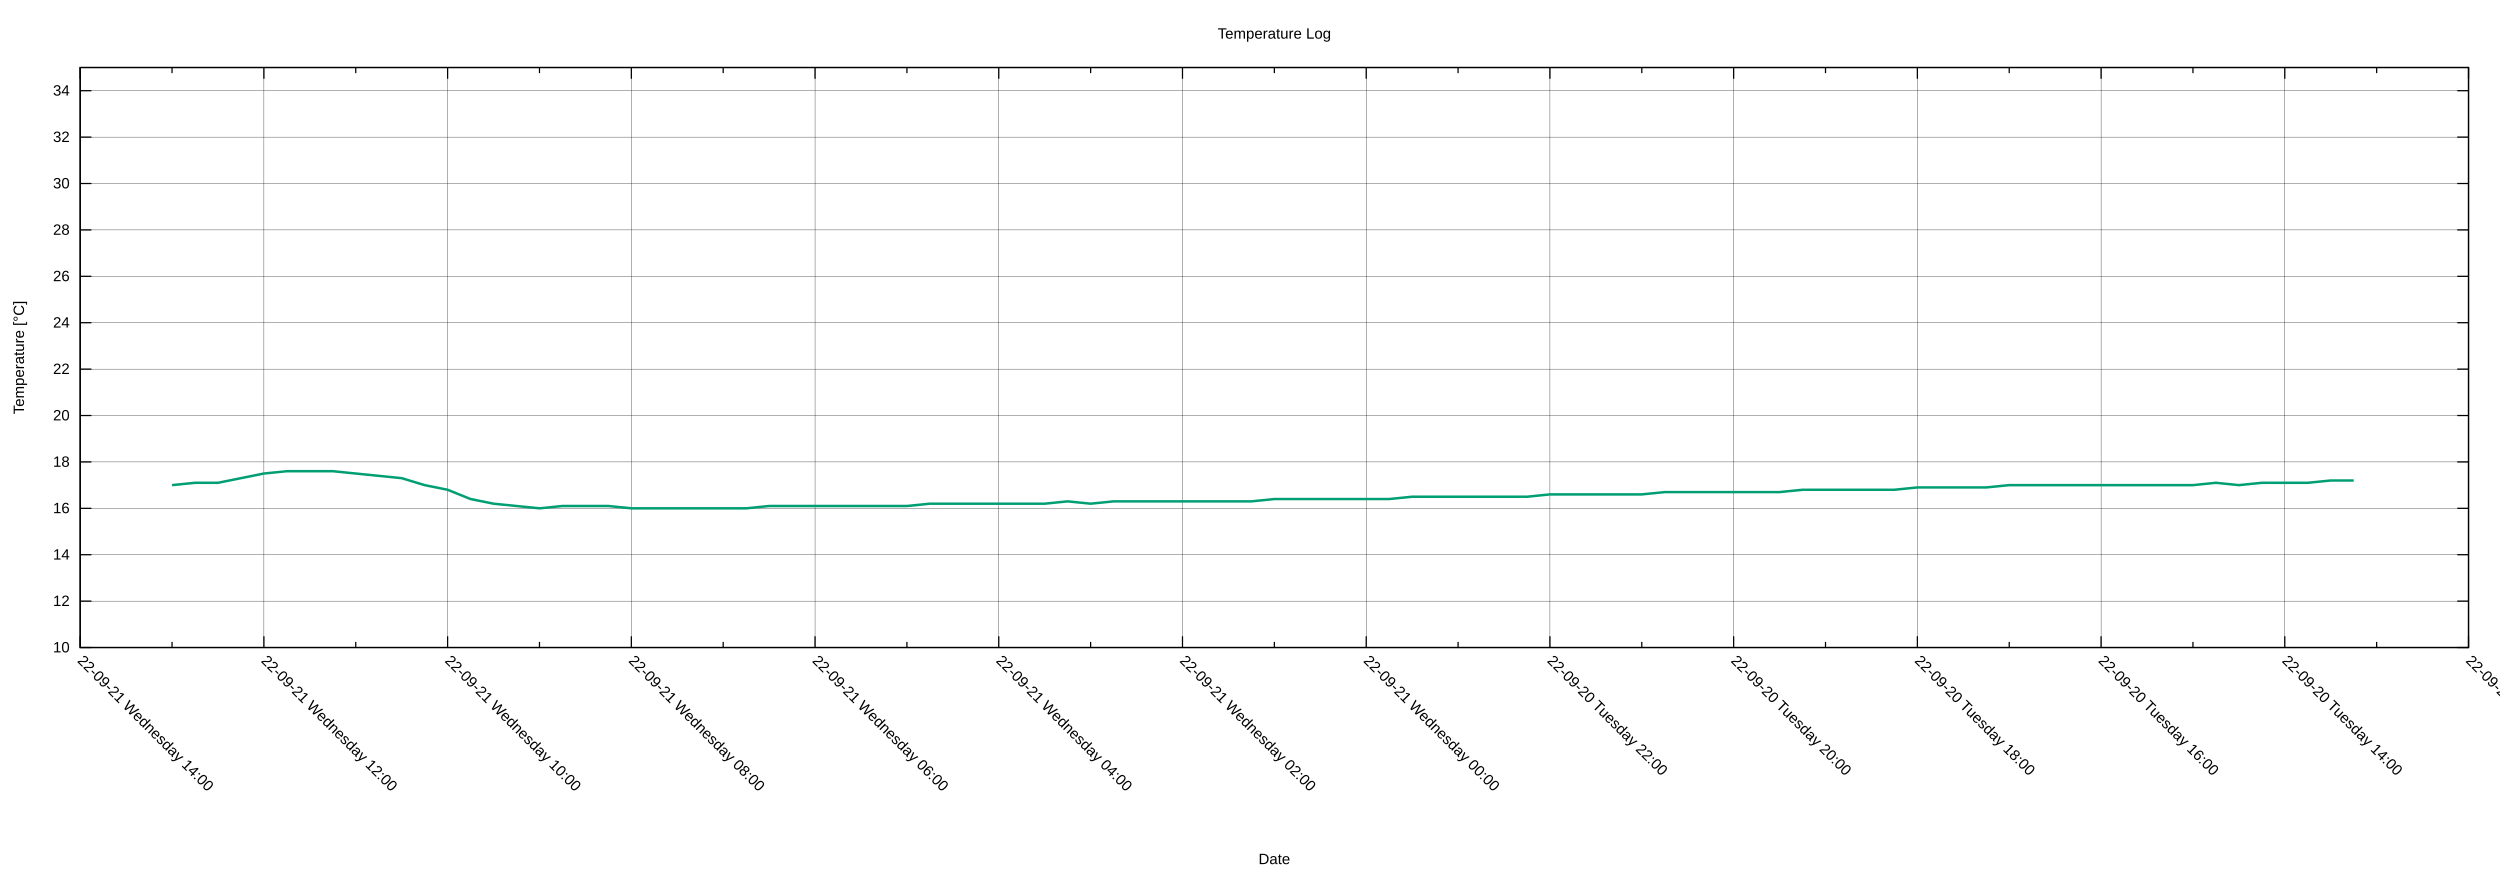
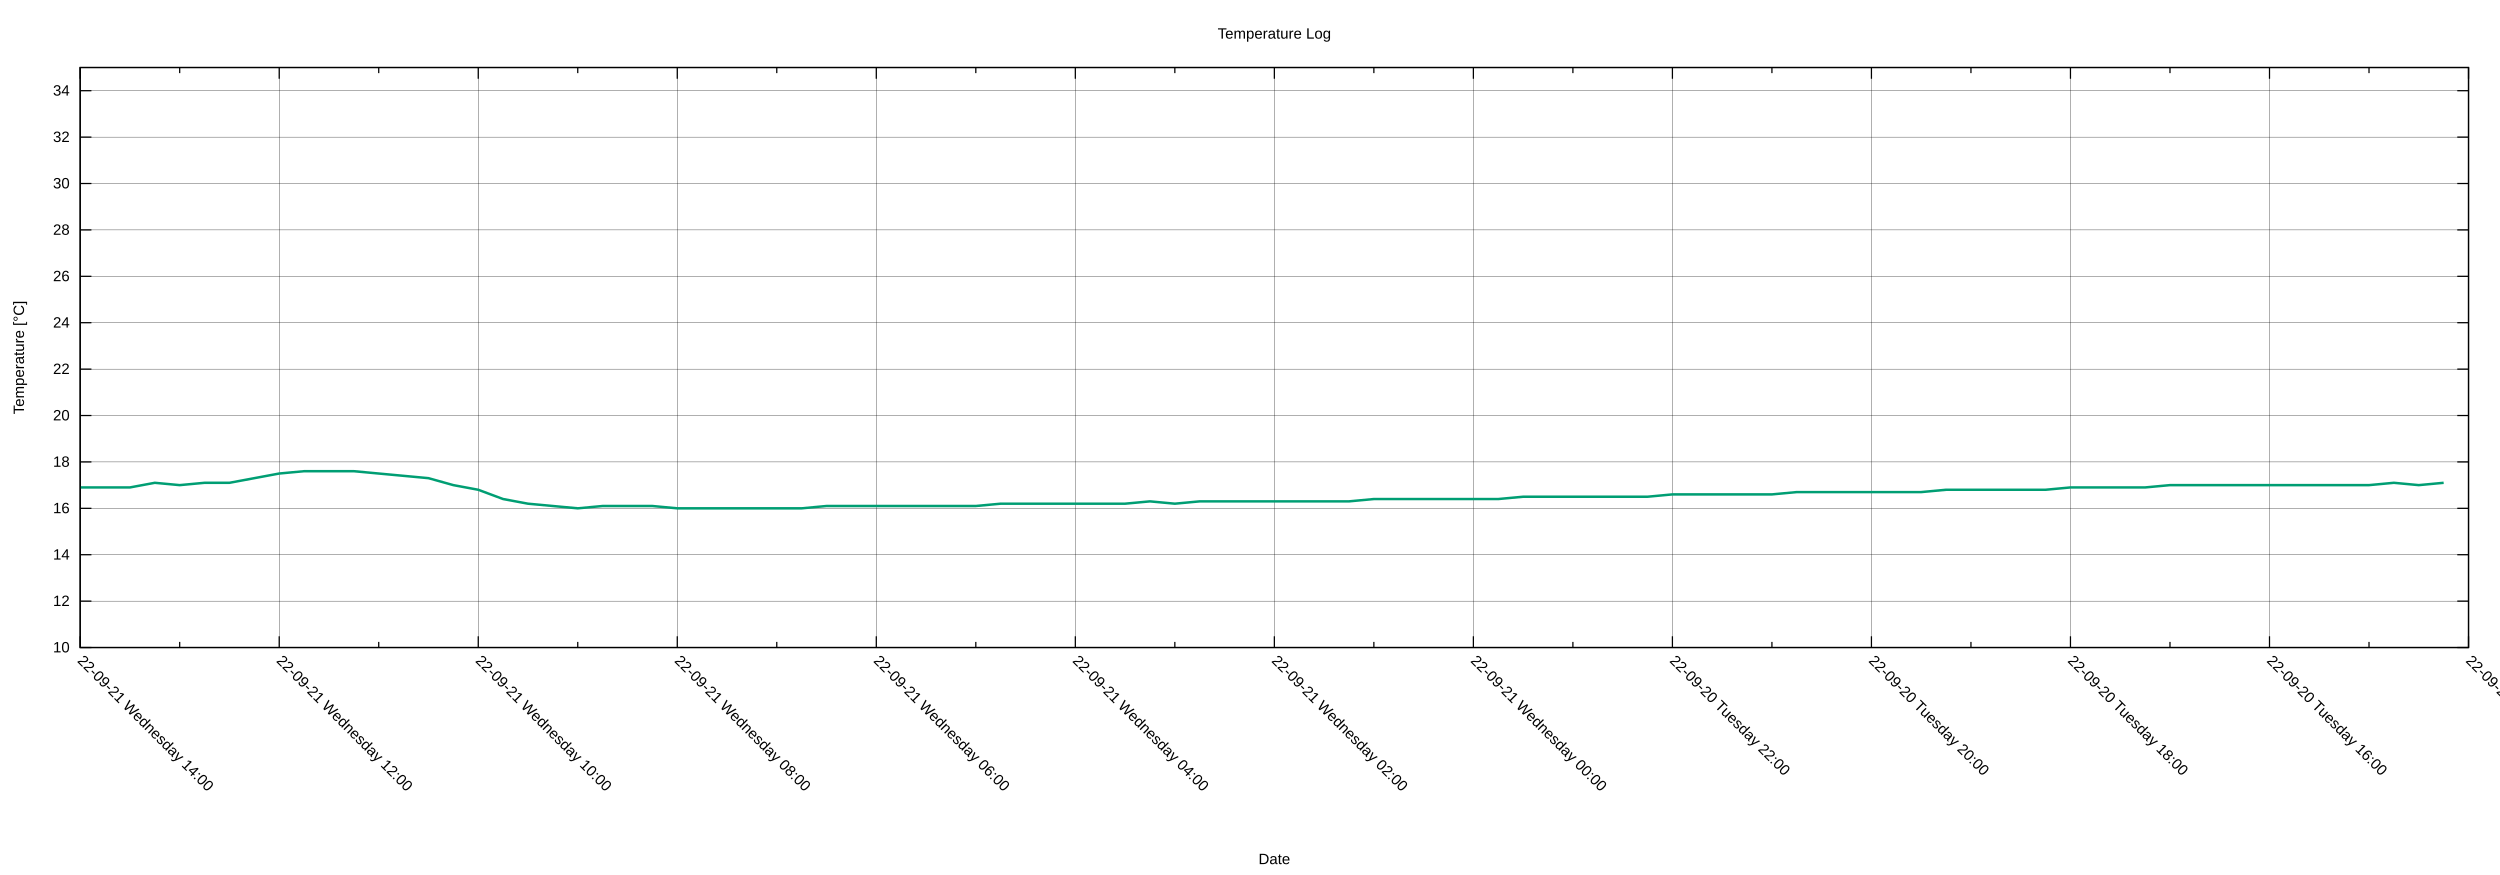
<svg xmlns="http://www.w3.org/2000/svg" xmlns:xlink="http://www.w3.org/1999/xlink" width="2000" height="700" viewBox="0 0 2000 700">
  <g id="gnuplot_canvas">
    <rect x="0" y="0" width="2000" height="700" fill="none" />
    <defs>
      <circle id="gpDot" r="0.5" stroke-width="0.5" stroke="currentColor" />
      <path id="gpPt0" stroke-width="0.222" stroke="currentColor" d="M-1,0 h2 M0,-1 v2" />
      <path id="gpPt1" stroke-width="0.222" stroke="currentColor" d="M-1,-1 L1,1 M1,-1 L-1,1" />
      <path id="gpPt2" stroke-width="0.222" stroke="currentColor" d="M-1,0 L1,0 M0,-1 L0,1 M-1,-1 L1,1 M-1,1 L1,-1" />
      <rect id="gpPt3" stroke-width="0.222" stroke="currentColor" x="-1" y="-1" width="2" height="2" />
      <rect id="gpPt4" stroke-width="0.222" stroke="currentColor" fill="currentColor" x="-1" y="-1" width="2" height="2" />
      <circle id="gpPt5" stroke-width="0.222" stroke="currentColor" cx="0" cy="0" r="1" />
      <use xlink:href="#gpPt5" id="gpPt6" fill="currentColor" stroke="none" />
      <path id="gpPt7" stroke-width="0.222" stroke="currentColor" d="M0,-1.33 L-1.33,0.67 L1.33,0.67 z" />
      <use xlink:href="#gpPt7" id="gpPt8" fill="currentColor" stroke="none" />
      <use xlink:href="#gpPt7" id="gpPt9" stroke="currentColor" transform="rotate(180)" />
      <use xlink:href="#gpPt9" id="gpPt10" fill="currentColor" stroke="none" />
      <use xlink:href="#gpPt3" id="gpPt11" stroke="currentColor" transform="rotate(45)" />
      <use xlink:href="#gpPt11" id="gpPt12" fill="currentColor" stroke="none" />
      <path id="gpPt13" stroke-width="0.222" stroke="currentColor" d="M0,1.330 L1.265,0.411 L0.782,-1.067 L-0.782,-1.076 L-1.265,0.411 z" />
      <use xlink:href="#gpPt13" id="gpPt14" fill="currentColor" stroke="none" />
      <filter id="textbox" filterUnits="objectBoundingBox" x="0" y="0" height="1" width="1">
        <feFlood flood-color="white" flood-opacity="1" result="bgnd" />
        <feComposite in="SourceGraphic" in2="bgnd" operator="atop" />
      </filter>
      <filter id="greybox" filterUnits="objectBoundingBox" x="0" y="0" height="1" width="1">
        <feFlood flood-color="lightgrey" flood-opacity="1" result="grey" />
        <feComposite in="SourceGraphic" in2="grey" operator="atop" />
      </filter>
    </defs>
    <g fill="none" color="white" stroke="currentColor" stroke-width="1.00" stroke-linecap="butt" stroke-linejoin="miter">
</g>
    <g fill="none" color="black" stroke="currentColor" stroke-width="1.00" stroke-linecap="butt" stroke-linejoin="miter">
</g>
    <g fill="none" color="black" stroke="black" stroke-width="0.25" stroke-linecap="butt" stroke-linejoin="miter">
</g>
    <g fill="none" color="black" stroke="currentColor" stroke-width="0.25" stroke-linecap="butt" stroke-linejoin="miter">
      <path stroke="black" class="gridline" d="M64.14,518.02 L1974.82,518.02  " />
    </g>
    <g fill="none" color="black" stroke="black" stroke-width="1.00" stroke-linecap="butt" stroke-linejoin="miter">
</g>
    <g fill="none" color="black" stroke="currentColor" stroke-width="1.00" stroke-linecap="butt" stroke-linejoin="miter">
      <path stroke="black" d="M64.14,518.02 L73.14,518.02 M1974.82,518.02 L1965.82,518.02  " />
      <g transform="translate(55.75,521.92)" stroke="none" fill="black" font-family="Arial" font-size="12.00" text-anchor="end">
        <text>
          <tspan font-family="Arial"> 10</tspan>
        </text>
      </g>
    </g>
    <g fill="none" color="black" stroke="currentColor" stroke-width="1.00" stroke-linecap="butt" stroke-linejoin="miter">
</g>
    <g fill="none" color="black" stroke="black" stroke-width="0.25" stroke-linecap="butt" stroke-linejoin="miter">
</g>
    <g fill="none" color="black" stroke="currentColor" stroke-width="0.25" stroke-linecap="butt" stroke-linejoin="miter">
      <path stroke="black" class="gridline" d="M64.14,480.90 L1974.82,480.90  " />
    </g>
    <g fill="none" color="black" stroke="black" stroke-width="1.00" stroke-linecap="butt" stroke-linejoin="miter">
</g>
    <g fill="none" color="black" stroke="currentColor" stroke-width="1.00" stroke-linecap="butt" stroke-linejoin="miter">
      <path stroke="black" d="M64.14,480.90 L73.14,480.90 M1974.82,480.90 L1965.82,480.90  " />
      <g transform="translate(55.75,484.80)" stroke="none" fill="black" font-family="Arial" font-size="12.00" text-anchor="end">
        <text>
          <tspan font-family="Arial"> 12</tspan>
        </text>
      </g>
    </g>
    <g fill="none" color="black" stroke="currentColor" stroke-width="1.00" stroke-linecap="butt" stroke-linejoin="miter">
</g>
    <g fill="none" color="black" stroke="black" stroke-width="0.25" stroke-linecap="butt" stroke-linejoin="miter">
</g>
    <g fill="none" color="black" stroke="currentColor" stroke-width="0.25" stroke-linecap="butt" stroke-linejoin="miter">
      <path stroke="black" class="gridline" d="M64.14,443.78 L1974.82,443.78  " />
    </g>
    <g fill="none" color="black" stroke="black" stroke-width="1.00" stroke-linecap="butt" stroke-linejoin="miter">
</g>
    <g fill="none" color="black" stroke="currentColor" stroke-width="1.00" stroke-linecap="butt" stroke-linejoin="miter">
      <path stroke="black" d="M64.14,443.78 L73.14,443.78 M1974.82,443.78 L1965.82,443.78  " />
      <g transform="translate(55.75,447.68)" stroke="none" fill="black" font-family="Arial" font-size="12.00" text-anchor="end">
        <text>
          <tspan font-family="Arial"> 14</tspan>
        </text>
      </g>
    </g>
    <g fill="none" color="black" stroke="currentColor" stroke-width="1.00" stroke-linecap="butt" stroke-linejoin="miter">
</g>
    <g fill="none" color="black" stroke="black" stroke-width="0.25" stroke-linecap="butt" stroke-linejoin="miter">
</g>
    <g fill="none" color="black" stroke="currentColor" stroke-width="0.25" stroke-linecap="butt" stroke-linejoin="miter">
      <path stroke="black" class="gridline" d="M64.14,406.66 L1974.82,406.66  " />
    </g>
    <g fill="none" color="black" stroke="black" stroke-width="1.00" stroke-linecap="butt" stroke-linejoin="miter">
</g>
    <g fill="none" color="black" stroke="currentColor" stroke-width="1.00" stroke-linecap="butt" stroke-linejoin="miter">
      <path stroke="black" d="M64.14,406.66 L73.14,406.66 M1974.82,406.66 L1965.82,406.66  " />
      <g transform="translate(55.75,410.56)" stroke="none" fill="black" font-family="Arial" font-size="12.00" text-anchor="end">
        <text>
          <tspan font-family="Arial"> 16</tspan>
        </text>
      </g>
    </g>
    <g fill="none" color="black" stroke="currentColor" stroke-width="1.00" stroke-linecap="butt" stroke-linejoin="miter">
</g>
    <g fill="none" color="black" stroke="black" stroke-width="0.25" stroke-linecap="butt" stroke-linejoin="miter">
</g>
    <g fill="none" color="black" stroke="currentColor" stroke-width="0.25" stroke-linecap="butt" stroke-linejoin="miter">
      <path stroke="black" class="gridline" d="M64.14,369.54 L1974.82,369.54  " />
    </g>
    <g fill="none" color="black" stroke="black" stroke-width="1.00" stroke-linecap="butt" stroke-linejoin="miter">
</g>
    <g fill="none" color="black" stroke="currentColor" stroke-width="1.00" stroke-linecap="butt" stroke-linejoin="miter">
      <path stroke="black" d="M64.14,369.54 L73.14,369.54 M1974.82,369.54 L1965.82,369.54  " />
      <g transform="translate(55.75,373.44)" stroke="none" fill="black" font-family="Arial" font-size="12.00" text-anchor="end">
        <text>
          <tspan font-family="Arial"> 18</tspan>
        </text>
      </g>
    </g>
    <g fill="none" color="black" stroke="currentColor" stroke-width="1.00" stroke-linecap="butt" stroke-linejoin="miter">
</g>
    <g fill="none" color="black" stroke="black" stroke-width="0.25" stroke-linecap="butt" stroke-linejoin="miter">
</g>
    <g fill="none" color="black" stroke="currentColor" stroke-width="0.25" stroke-linecap="butt" stroke-linejoin="miter">
      <path stroke="black" class="gridline" d="M64.14,332.42 L1974.82,332.42  " />
    </g>
    <g fill="none" color="black" stroke="black" stroke-width="1.00" stroke-linecap="butt" stroke-linejoin="miter">
</g>
    <g fill="none" color="black" stroke="currentColor" stroke-width="1.00" stroke-linecap="butt" stroke-linejoin="miter">
      <path stroke="black" d="M64.14,332.42 L73.14,332.42 M1974.82,332.42 L1965.82,332.42  " />
      <g transform="translate(55.75,336.32)" stroke="none" fill="black" font-family="Arial" font-size="12.00" text-anchor="end">
        <text>
          <tspan font-family="Arial"> 20</tspan>
        </text>
      </g>
    </g>
    <g fill="none" color="black" stroke="currentColor" stroke-width="1.00" stroke-linecap="butt" stroke-linejoin="miter">
</g>
    <g fill="none" color="black" stroke="black" stroke-width="0.25" stroke-linecap="butt" stroke-linejoin="miter">
</g>
    <g fill="none" color="black" stroke="currentColor" stroke-width="0.25" stroke-linecap="butt" stroke-linejoin="miter">
      <path stroke="black" class="gridline" d="M64.14,295.30 L1974.82,295.30  " />
    </g>
    <g fill="none" color="black" stroke="black" stroke-width="1.00" stroke-linecap="butt" stroke-linejoin="miter">
</g>
    <g fill="none" color="black" stroke="currentColor" stroke-width="1.00" stroke-linecap="butt" stroke-linejoin="miter">
      <path stroke="black" d="M64.14,295.30 L73.14,295.30 M1974.82,295.30 L1965.82,295.30  " />
      <g transform="translate(55.75,299.20)" stroke="none" fill="black" font-family="Arial" font-size="12.00" text-anchor="end">
        <text>
          <tspan font-family="Arial"> 22</tspan>
        </text>
      </g>
    </g>
    <g fill="none" color="black" stroke="currentColor" stroke-width="1.00" stroke-linecap="butt" stroke-linejoin="miter">
</g>
    <g fill="none" color="black" stroke="black" stroke-width="0.25" stroke-linecap="butt" stroke-linejoin="miter">
</g>
    <g fill="none" color="black" stroke="currentColor" stroke-width="0.25" stroke-linecap="butt" stroke-linejoin="miter">
      <path stroke="black" class="gridline" d="M64.14,258.17 L1974.82,258.17  " />
    </g>
    <g fill="none" color="black" stroke="black" stroke-width="1.00" stroke-linecap="butt" stroke-linejoin="miter">
</g>
    <g fill="none" color="black" stroke="currentColor" stroke-width="1.00" stroke-linecap="butt" stroke-linejoin="miter">
      <path stroke="black" d="M64.14,258.17 L73.14,258.17 M1974.82,258.17 L1965.82,258.17  " />
      <g transform="translate(55.75,262.07)" stroke="none" fill="black" font-family="Arial" font-size="12.00" text-anchor="end">
        <text>
          <tspan font-family="Arial"> 24</tspan>
        </text>
      </g>
    </g>
    <g fill="none" color="black" stroke="currentColor" stroke-width="1.00" stroke-linecap="butt" stroke-linejoin="miter">
</g>
    <g fill="none" color="black" stroke="black" stroke-width="0.25" stroke-linecap="butt" stroke-linejoin="miter">
</g>
    <g fill="none" color="black" stroke="currentColor" stroke-width="0.25" stroke-linecap="butt" stroke-linejoin="miter">
      <path stroke="black" class="gridline" d="M64.14,221.05 L1974.82,221.05  " />
    </g>
    <g fill="none" color="black" stroke="black" stroke-width="1.00" stroke-linecap="butt" stroke-linejoin="miter">
</g>
    <g fill="none" color="black" stroke="currentColor" stroke-width="1.00" stroke-linecap="butt" stroke-linejoin="miter">
      <path stroke="black" d="M64.14,221.05 L73.14,221.05 M1974.82,221.05 L1965.82,221.05  " />
      <g transform="translate(55.75,224.95)" stroke="none" fill="black" font-family="Arial" font-size="12.00" text-anchor="end">
        <text>
          <tspan font-family="Arial"> 26</tspan>
        </text>
      </g>
    </g>
    <g fill="none" color="black" stroke="currentColor" stroke-width="1.00" stroke-linecap="butt" stroke-linejoin="miter">
</g>
    <g fill="none" color="black" stroke="black" stroke-width="0.25" stroke-linecap="butt" stroke-linejoin="miter">
</g>
    <g fill="none" color="black" stroke="currentColor" stroke-width="0.25" stroke-linecap="butt" stroke-linejoin="miter">
      <path stroke="black" class="gridline" d="M64.14,183.93 L1974.82,183.93  " />
    </g>
    <g fill="none" color="black" stroke="black" stroke-width="1.00" stroke-linecap="butt" stroke-linejoin="miter">
</g>
    <g fill="none" color="black" stroke="currentColor" stroke-width="1.00" stroke-linecap="butt" stroke-linejoin="miter">
      <path stroke="black" d="M64.14,183.93 L73.14,183.93 M1974.82,183.93 L1965.82,183.93  " />
      <g transform="translate(55.75,187.83)" stroke="none" fill="black" font-family="Arial" font-size="12.00" text-anchor="end">
        <text>
          <tspan font-family="Arial"> 28</tspan>
        </text>
      </g>
    </g>
    <g fill="none" color="black" stroke="currentColor" stroke-width="1.00" stroke-linecap="butt" stroke-linejoin="miter">
</g>
    <g fill="none" color="black" stroke="black" stroke-width="0.25" stroke-linecap="butt" stroke-linejoin="miter">
</g>
    <g fill="none" color="black" stroke="currentColor" stroke-width="0.25" stroke-linecap="butt" stroke-linejoin="miter">
      <path stroke="black" class="gridline" d="M64.14,146.81 L1974.82,146.81  " />
    </g>
    <g fill="none" color="black" stroke="black" stroke-width="1.00" stroke-linecap="butt" stroke-linejoin="miter">
</g>
    <g fill="none" color="black" stroke="currentColor" stroke-width="1.00" stroke-linecap="butt" stroke-linejoin="miter">
      <path stroke="black" d="M64.14,146.81 L73.14,146.81 M1974.82,146.81 L1965.82,146.81  " />
      <g transform="translate(55.75,150.71)" stroke="none" fill="black" font-family="Arial" font-size="12.00" text-anchor="end">
        <text>
          <tspan font-family="Arial"> 30</tspan>
        </text>
      </g>
    </g>
    <g fill="none" color="black" stroke="currentColor" stroke-width="1.00" stroke-linecap="butt" stroke-linejoin="miter">
</g>
    <g fill="none" color="black" stroke="black" stroke-width="0.25" stroke-linecap="butt" stroke-linejoin="miter">
</g>
    <g fill="none" color="black" stroke="currentColor" stroke-width="0.25" stroke-linecap="butt" stroke-linejoin="miter">
      <path stroke="black" class="gridline" d="M64.14,109.69 L1974.82,109.69  " />
    </g>
    <g fill="none" color="black" stroke="black" stroke-width="1.00" stroke-linecap="butt" stroke-linejoin="miter">
</g>
    <g fill="none" color="black" stroke="currentColor" stroke-width="1.00" stroke-linecap="butt" stroke-linejoin="miter">
      <path stroke="black" d="M64.14,109.69 L73.14,109.69 M1974.82,109.69 L1965.82,109.69  " />
      <g transform="translate(55.75,113.59)" stroke="none" fill="black" font-family="Arial" font-size="12.00" text-anchor="end">
        <text>
          <tspan font-family="Arial"> 32</tspan>
        </text>
      </g>
    </g>
    <g fill="none" color="black" stroke="currentColor" stroke-width="1.00" stroke-linecap="butt" stroke-linejoin="miter">
</g>
    <g fill="none" color="black" stroke="black" stroke-width="0.25" stroke-linecap="butt" stroke-linejoin="miter">
</g>
    <g fill="none" color="black" stroke="currentColor" stroke-width="0.25" stroke-linecap="butt" stroke-linejoin="miter">
      <path stroke="black" class="gridline" d="M64.14,72.57 L1974.82,72.57  " />
    </g>
    <g fill="none" color="black" stroke="black" stroke-width="1.00" stroke-linecap="butt" stroke-linejoin="miter">
</g>
    <g fill="none" color="black" stroke="currentColor" stroke-width="1.00" stroke-linecap="butt" stroke-linejoin="miter">
      <path stroke="black" d="M64.14,72.57 L73.14,72.57 M1974.82,72.57 L1965.82,72.57  " />
      <g transform="translate(55.75,76.47)" stroke="none" fill="black" font-family="Arial" font-size="12.00" text-anchor="end">
        <text>
          <tspan font-family="Arial"> 34</tspan>
        </text>
      </g>
    </g>
    <g fill="none" color="black" stroke="currentColor" stroke-width="1.00" stroke-linecap="butt" stroke-linejoin="miter">
</g>
    <g fill="none" color="black" stroke="black" stroke-width="0.25" stroke-linecap="butt" stroke-linejoin="miter">
</g>
    <g fill="none" color="black" stroke="currentColor" stroke-width="0.25" stroke-linecap="butt" stroke-linejoin="miter">
      <path stroke="black" class="gridline" d="M1974.82,518.02 L1974.82,54.01  " />
    </g>
    <g fill="none" color="black" stroke="black" stroke-width="1.00" stroke-linecap="butt" stroke-linejoin="miter">
</g>
    <g fill="none" color="black" stroke="currentColor" stroke-width="1.00" stroke-linecap="butt" stroke-linejoin="miter">
      <path stroke="black" d="M1974.82,518.02 L1974.82,509.02 M1974.82,54.01 L1974.82,63.01  " />
      <g transform="translate(1972.06,529.17) rotate(45)" stroke="none" fill="black" font-family="Arial" font-size="12.00" text-anchor="start">
        <text>
-           <tspan font-family="Arial">22-09-20 Tuesday 12:00</tspan>
-         </text>
-       </g>
-     </g>
-     <g fill="none" color="black" stroke="currentColor" stroke-width="1.00" stroke-linecap="butt" stroke-linejoin="miter">
-       <path stroke="black" d="M1901.33,518.02 L1901.33,513.52 M1901.33,54.01 L1901.33,58.51  " />
-     </g>
-     <g fill="none" color="black" stroke="black" stroke-width="0.25" stroke-linecap="butt" stroke-linejoin="miter">
- </g>
-     <g fill="none" color="black" stroke="currentColor" stroke-width="0.25" stroke-linecap="butt" stroke-linejoin="miter">
-       <path stroke="black" class="gridline" d="M1827.84,518.02 L1827.84,54.01  " />
-     </g>
-     <g fill="none" color="black" stroke="black" stroke-width="1.00" stroke-linecap="butt" stroke-linejoin="miter">
- </g>
-     <g fill="none" color="black" stroke="currentColor" stroke-width="1.00" stroke-linecap="butt" stroke-linejoin="miter">
-       <path stroke="black" d="M1827.84,518.02 L1827.84,509.02 M1827.84,54.01 L1827.84,63.01  " />
-       <g transform="translate(1825.08,529.17) rotate(45)" stroke="none" fill="black" font-family="Arial" font-size="12.00" text-anchor="start">
-         <text>
          <tspan font-family="Arial">22-09-20 Tuesday 14:00</tspan>
        </text>
      </g>
    </g>
    <g fill="none" color="black" stroke="currentColor" stroke-width="1.00" stroke-linecap="butt" stroke-linejoin="miter">
-       <path stroke="black" d="M1754.36,518.02 L1754.36,513.52 M1754.36,54.01 L1754.36,58.51  " />
-     </g>
-     <g fill="none" color="black" stroke="black" stroke-width="0.25" stroke-linecap="butt" stroke-linejoin="miter">
- </g>
-     <g fill="none" color="black" stroke="currentColor" stroke-width="0.25" stroke-linecap="butt" stroke-linejoin="miter">
-       <path stroke="black" class="gridline" d="M1680.87,518.02 L1680.87,54.01  " />
-     </g>
-     <g fill="none" color="black" stroke="black" stroke-width="1.00" stroke-linecap="butt" stroke-linejoin="miter">
- </g>
-     <g fill="none" color="black" stroke="currentColor" stroke-width="1.00" stroke-linecap="butt" stroke-linejoin="miter">
-       <path stroke="black" d="M1680.87,518.02 L1680.87,509.02 M1680.87,54.01 L1680.87,63.01  " />
-       <g transform="translate(1678.11,529.17) rotate(45)" stroke="none" fill="black" font-family="Arial" font-size="12.00" text-anchor="start">
+       <path stroke="black" d="M1895.21,518.02 L1895.21,513.52 M1895.21,54.01 L1895.21,58.51  " />
+     </g>
+     <g fill="none" color="black" stroke="black" stroke-width="0.25" stroke-linecap="butt" stroke-linejoin="miter">
+ </g>
+     <g fill="none" color="black" stroke="currentColor" stroke-width="0.25" stroke-linecap="butt" stroke-linejoin="miter">
+       <path stroke="black" class="gridline" d="M1815.60,518.02 L1815.60,54.01  " />
+     </g>
+     <g fill="none" color="black" stroke="black" stroke-width="1.00" stroke-linecap="butt" stroke-linejoin="miter">
+ </g>
+     <g fill="none" color="black" stroke="currentColor" stroke-width="1.00" stroke-linecap="butt" stroke-linejoin="miter">
+       <path stroke="black" d="M1815.60,518.02 L1815.60,509.02 M1815.60,54.01 L1815.60,63.01  " />
+       <g transform="translate(1812.84,529.17) rotate(45)" stroke="none" fill="black" font-family="Arial" font-size="12.00" text-anchor="start">
        <text>
          <tspan font-family="Arial">22-09-20 Tuesday 16:00</tspan>
        </text>
      </g>
    </g>
    <g fill="none" color="black" stroke="currentColor" stroke-width="1.00" stroke-linecap="butt" stroke-linejoin="miter">
-       <path stroke="black" d="M1607.38,518.02 L1607.38,513.52 M1607.38,54.01 L1607.38,58.51  " />
-     </g>
-     <g fill="none" color="black" stroke="black" stroke-width="0.25" stroke-linecap="butt" stroke-linejoin="miter">
- </g>
-     <g fill="none" color="black" stroke="currentColor" stroke-width="0.25" stroke-linecap="butt" stroke-linejoin="miter">
-       <path stroke="black" class="gridline" d="M1533.89,518.02 L1533.89,54.01  " />
-     </g>
-     <g fill="none" color="black" stroke="black" stroke-width="1.00" stroke-linecap="butt" stroke-linejoin="miter">
- </g>
-     <g fill="none" color="black" stroke="currentColor" stroke-width="1.00" stroke-linecap="butt" stroke-linejoin="miter">
-       <path stroke="black" d="M1533.89,518.02 L1533.89,509.02 M1533.89,54.01 L1533.89,63.01  " />
-       <g transform="translate(1531.13,529.17) rotate(45)" stroke="none" fill="black" font-family="Arial" font-size="12.00" text-anchor="start">
+       <path stroke="black" d="M1735.99,518.02 L1735.99,513.52 M1735.99,54.01 L1735.99,58.51  " />
+     </g>
+     <g fill="none" color="black" stroke="black" stroke-width="0.25" stroke-linecap="butt" stroke-linejoin="miter">
+ </g>
+     <g fill="none" color="black" stroke="currentColor" stroke-width="0.25" stroke-linecap="butt" stroke-linejoin="miter">
+       <path stroke="black" class="gridline" d="M1656.37,518.02 L1656.37,54.01  " />
+     </g>
+     <g fill="none" color="black" stroke="black" stroke-width="1.00" stroke-linecap="butt" stroke-linejoin="miter">
+ </g>
+     <g fill="none" color="black" stroke="currentColor" stroke-width="1.00" stroke-linecap="butt" stroke-linejoin="miter">
+       <path stroke="black" d="M1656.37,518.02 L1656.37,509.02 M1656.37,54.01 L1656.37,63.01  " />
+       <g transform="translate(1653.61,529.17) rotate(45)" stroke="none" fill="black" font-family="Arial" font-size="12.00" text-anchor="start">
        <text>
          <tspan font-family="Arial">22-09-20 Tuesday 18:00</tspan>
        </text>
      </g>
    </g>
    <g fill="none" color="black" stroke="currentColor" stroke-width="1.00" stroke-linecap="butt" stroke-linejoin="miter">
-       <path stroke="black" d="M1460.41,518.02 L1460.41,513.52 M1460.41,54.01 L1460.41,58.51  " />
-     </g>
-     <g fill="none" color="black" stroke="black" stroke-width="0.25" stroke-linecap="butt" stroke-linejoin="miter">
- </g>
-     <g fill="none" color="black" stroke="currentColor" stroke-width="0.25" stroke-linecap="butt" stroke-linejoin="miter">
-       <path stroke="black" class="gridline" d="M1386.92,518.02 L1386.92,54.01  " />
-     </g>
-     <g fill="none" color="black" stroke="black" stroke-width="1.00" stroke-linecap="butt" stroke-linejoin="miter">
- </g>
-     <g fill="none" color="black" stroke="currentColor" stroke-width="1.00" stroke-linecap="butt" stroke-linejoin="miter">
-       <path stroke="black" d="M1386.92,518.02 L1386.92,509.02 M1386.92,54.01 L1386.92,63.01  " />
-       <g transform="translate(1384.16,529.17) rotate(45)" stroke="none" fill="black" font-family="Arial" font-size="12.00" text-anchor="start">
+       <path stroke="black" d="M1576.76,518.02 L1576.76,513.52 M1576.76,54.01 L1576.76,58.51  " />
+     </g>
+     <g fill="none" color="black" stroke="black" stroke-width="0.25" stroke-linecap="butt" stroke-linejoin="miter">
+ </g>
+     <g fill="none" color="black" stroke="currentColor" stroke-width="0.25" stroke-linecap="butt" stroke-linejoin="miter">
+       <path stroke="black" class="gridline" d="M1497.15,518.02 L1497.15,54.01  " />
+     </g>
+     <g fill="none" color="black" stroke="black" stroke-width="1.00" stroke-linecap="butt" stroke-linejoin="miter">
+ </g>
+     <g fill="none" color="black" stroke="currentColor" stroke-width="1.00" stroke-linecap="butt" stroke-linejoin="miter">
+       <path stroke="black" d="M1497.15,518.02 L1497.15,509.02 M1497.15,54.01 L1497.15,63.01  " />
+       <g transform="translate(1494.39,529.17) rotate(45)" stroke="none" fill="black" font-family="Arial" font-size="12.00" text-anchor="start">
        <text>
          <tspan font-family="Arial">22-09-20 Tuesday 20:00</tspan>
        </text>
      </g>
    </g>
    <g fill="none" color="black" stroke="currentColor" stroke-width="1.00" stroke-linecap="butt" stroke-linejoin="miter">
-       <path stroke="black" d="M1313.43,518.02 L1313.43,513.52 M1313.43,54.01 L1313.43,58.51  " />
-     </g>
-     <g fill="none" color="black" stroke="black" stroke-width="0.25" stroke-linecap="butt" stroke-linejoin="miter">
- </g>
-     <g fill="none" color="black" stroke="currentColor" stroke-width="0.25" stroke-linecap="butt" stroke-linejoin="miter">
-       <path stroke="black" class="gridline" d="M1239.94,518.02 L1239.94,54.01  " />
-     </g>
-     <g fill="none" color="black" stroke="black" stroke-width="1.00" stroke-linecap="butt" stroke-linejoin="miter">
- </g>
-     <g fill="none" color="black" stroke="currentColor" stroke-width="1.00" stroke-linecap="butt" stroke-linejoin="miter">
-       <path stroke="black" d="M1239.94,518.02 L1239.94,509.02 M1239.94,54.01 L1239.94,63.01  " />
-       <g transform="translate(1237.18,529.17) rotate(45)" stroke="none" fill="black" font-family="Arial" font-size="12.00" text-anchor="start">
+       <path stroke="black" d="M1417.54,518.02 L1417.54,513.52 M1417.54,54.01 L1417.54,58.51  " />
+     </g>
+     <g fill="none" color="black" stroke="black" stroke-width="0.25" stroke-linecap="butt" stroke-linejoin="miter">
+ </g>
+     <g fill="none" color="black" stroke="currentColor" stroke-width="0.25" stroke-linecap="butt" stroke-linejoin="miter">
+       <path stroke="black" class="gridline" d="M1337.93,518.02 L1337.93,54.01  " />
+     </g>
+     <g fill="none" color="black" stroke="black" stroke-width="1.00" stroke-linecap="butt" stroke-linejoin="miter">
+ </g>
+     <g fill="none" color="black" stroke="currentColor" stroke-width="1.00" stroke-linecap="butt" stroke-linejoin="miter">
+       <path stroke="black" d="M1337.93,518.02 L1337.93,509.02 M1337.93,54.01 L1337.93,63.01  " />
+       <g transform="translate(1335.17,529.17) rotate(45)" stroke="none" fill="black" font-family="Arial" font-size="12.00" text-anchor="start">
        <text>
          <tspan font-family="Arial">22-09-20 Tuesday 22:00</tspan>
        </text>
      </g>
    </g>
    <g fill="none" color="black" stroke="currentColor" stroke-width="1.00" stroke-linecap="butt" stroke-linejoin="miter">
-       <path stroke="black" d="M1166.46,518.02 L1166.46,513.52 M1166.46,54.01 L1166.46,58.51  " />
-     </g>
-     <g fill="none" color="black" stroke="black" stroke-width="0.25" stroke-linecap="butt" stroke-linejoin="miter">
- </g>
-     <g fill="none" color="black" stroke="currentColor" stroke-width="0.25" stroke-linecap="butt" stroke-linejoin="miter">
-       <path stroke="black" class="gridline" d="M1092.97,518.02 L1092.97,54.01  " />
-     </g>
-     <g fill="none" color="black" stroke="black" stroke-width="1.00" stroke-linecap="butt" stroke-linejoin="miter">
- </g>
-     <g fill="none" color="black" stroke="currentColor" stroke-width="1.00" stroke-linecap="butt" stroke-linejoin="miter">
-       <path stroke="black" d="M1092.97,518.02 L1092.97,509.02 M1092.97,54.01 L1092.97,63.01  " />
-       <g transform="translate(1090.21,529.17) rotate(45)" stroke="none" fill="black" font-family="Arial" font-size="12.00" text-anchor="start">
+       <path stroke="black" d="M1258.32,518.02 L1258.32,513.52 M1258.32,54.01 L1258.32,58.51  " />
+     </g>
+     <g fill="none" color="black" stroke="black" stroke-width="0.25" stroke-linecap="butt" stroke-linejoin="miter">
+ </g>
+     <g fill="none" color="black" stroke="currentColor" stroke-width="0.25" stroke-linecap="butt" stroke-linejoin="miter">
+       <path stroke="black" class="gridline" d="M1178.70,518.02 L1178.70,54.01  " />
+     </g>
+     <g fill="none" color="black" stroke="black" stroke-width="1.00" stroke-linecap="butt" stroke-linejoin="miter">
+ </g>
+     <g fill="none" color="black" stroke="currentColor" stroke-width="1.00" stroke-linecap="butt" stroke-linejoin="miter">
+       <path stroke="black" d="M1178.70,518.02 L1178.70,509.02 M1178.70,54.01 L1178.70,63.01  " />
+       <g transform="translate(1175.94,529.17) rotate(45)" stroke="none" fill="black" font-family="Arial" font-size="12.00" text-anchor="start">
        <text>
          <tspan font-family="Arial">22-09-21 Wednesday 00:00</tspan>
        </text>
      </g>
    </g>
    <g fill="none" color="black" stroke="currentColor" stroke-width="1.00" stroke-linecap="butt" stroke-linejoin="miter">
-       <path stroke="black" d="M1019.48,518.02 L1019.48,513.52 M1019.48,54.01 L1019.48,58.51  " />
-     </g>
-     <g fill="none" color="black" stroke="black" stroke-width="0.25" stroke-linecap="butt" stroke-linejoin="miter">
- </g>
-     <g fill="none" color="black" stroke="currentColor" stroke-width="0.25" stroke-linecap="butt" stroke-linejoin="miter">
-       <path stroke="black" class="gridline" d="M945.99,518.02 L945.99,54.01  " />
-     </g>
-     <g fill="none" color="black" stroke="black" stroke-width="1.00" stroke-linecap="butt" stroke-linejoin="miter">
- </g>
-     <g fill="none" color="black" stroke="currentColor" stroke-width="1.00" stroke-linecap="butt" stroke-linejoin="miter">
-       <path stroke="black" d="M945.99,518.02 L945.99,509.02 M945.99,54.01 L945.99,63.01  " />
-       <g transform="translate(943.23,529.17) rotate(45)" stroke="none" fill="black" font-family="Arial" font-size="12.00" text-anchor="start">
+       <path stroke="black" d="M1099.09,518.02 L1099.09,513.52 M1099.09,54.01 L1099.09,58.51  " />
+     </g>
+     <g fill="none" color="black" stroke="black" stroke-width="0.25" stroke-linecap="butt" stroke-linejoin="miter">
+ </g>
+     <g fill="none" color="black" stroke="currentColor" stroke-width="0.25" stroke-linecap="butt" stroke-linejoin="miter">
+       <path stroke="black" class="gridline" d="M1019.48,518.02 L1019.48,54.01  " />
+     </g>
+     <g fill="none" color="black" stroke="black" stroke-width="1.00" stroke-linecap="butt" stroke-linejoin="miter">
+ </g>
+     <g fill="none" color="black" stroke="currentColor" stroke-width="1.00" stroke-linecap="butt" stroke-linejoin="miter">
+       <path stroke="black" d="M1019.48,518.02 L1019.48,509.02 M1019.48,54.01 L1019.48,63.01  " />
+       <g transform="translate(1016.72,529.17) rotate(45)" stroke="none" fill="black" font-family="Arial" font-size="12.00" text-anchor="start">
        <text>
          <tspan font-family="Arial">22-09-21 Wednesday 02:00</tspan>
        </text>
      </g>
    </g>
    <g fill="none" color="black" stroke="currentColor" stroke-width="1.00" stroke-linecap="butt" stroke-linejoin="miter">
-       <path stroke="black" d="M872.50,518.02 L872.50,513.52 M872.50,54.01 L872.50,58.51  " />
-     </g>
-     <g fill="none" color="black" stroke="black" stroke-width="0.25" stroke-linecap="butt" stroke-linejoin="miter">
- </g>
-     <g fill="none" color="black" stroke="currentColor" stroke-width="0.25" stroke-linecap="butt" stroke-linejoin="miter">
-       <path stroke="black" class="gridline" d="M799.02,518.02 L799.02,54.01  " />
-     </g>
-     <g fill="none" color="black" stroke="black" stroke-width="1.00" stroke-linecap="butt" stroke-linejoin="miter">
- </g>
-     <g fill="none" color="black" stroke="currentColor" stroke-width="1.00" stroke-linecap="butt" stroke-linejoin="miter">
-       <path stroke="black" d="M799.02,518.02 L799.02,509.02 M799.02,54.01 L799.02,63.01  " />
-       <g transform="translate(796.26,529.17) rotate(45)" stroke="none" fill="black" font-family="Arial" font-size="12.00" text-anchor="start">
+       <path stroke="black" d="M939.87,518.02 L939.87,513.52 M939.87,54.01 L939.87,58.51  " />
+     </g>
+     <g fill="none" color="black" stroke="black" stroke-width="0.25" stroke-linecap="butt" stroke-linejoin="miter">
+ </g>
+     <g fill="none" color="black" stroke="currentColor" stroke-width="0.25" stroke-linecap="butt" stroke-linejoin="miter">
+       <path stroke="black" class="gridline" d="M860.26,518.02 L860.26,54.01  " />
+     </g>
+     <g fill="none" color="black" stroke="black" stroke-width="1.00" stroke-linecap="butt" stroke-linejoin="miter">
+ </g>
+     <g fill="none" color="black" stroke="currentColor" stroke-width="1.00" stroke-linecap="butt" stroke-linejoin="miter">
+       <path stroke="black" d="M860.26,518.02 L860.26,509.02 M860.26,54.01 L860.26,63.01  " />
+       <g transform="translate(857.50,529.17) rotate(45)" stroke="none" fill="black" font-family="Arial" font-size="12.00" text-anchor="start">
        <text>
          <tspan font-family="Arial">22-09-21 Wednesday 04:00</tspan>
        </text>
      </g>
    </g>
    <g fill="none" color="black" stroke="currentColor" stroke-width="1.00" stroke-linecap="butt" stroke-linejoin="miter">
-       <path stroke="black" d="M725.53,518.02 L725.53,513.52 M725.53,54.01 L725.53,58.51  " />
-     </g>
-     <g fill="none" color="black" stroke="black" stroke-width="0.25" stroke-linecap="butt" stroke-linejoin="miter">
- </g>
-     <g fill="none" color="black" stroke="currentColor" stroke-width="0.25" stroke-linecap="butt" stroke-linejoin="miter">
-       <path stroke="black" class="gridline" d="M652.04,518.02 L652.04,54.01  " />
-     </g>
-     <g fill="none" color="black" stroke="black" stroke-width="1.00" stroke-linecap="butt" stroke-linejoin="miter">
- </g>
-     <g fill="none" color="black" stroke="currentColor" stroke-width="1.00" stroke-linecap="butt" stroke-linejoin="miter">
-       <path stroke="black" d="M652.04,518.02 L652.04,509.02 M652.04,54.01 L652.04,63.01  " />
-       <g transform="translate(649.28,529.17) rotate(45)" stroke="none" fill="black" font-family="Arial" font-size="12.00" text-anchor="start">
+       <path stroke="black" d="M780.65,518.02 L780.65,513.52 M780.65,54.01 L780.65,58.51  " />
+     </g>
+     <g fill="none" color="black" stroke="black" stroke-width="0.25" stroke-linecap="butt" stroke-linejoin="miter">
+ </g>
+     <g fill="none" color="black" stroke="currentColor" stroke-width="0.25" stroke-linecap="butt" stroke-linejoin="miter">
+       <path stroke="black" class="gridline" d="M701.03,518.02 L701.03,54.01  " />
+     </g>
+     <g fill="none" color="black" stroke="black" stroke-width="1.00" stroke-linecap="butt" stroke-linejoin="miter">
+ </g>
+     <g fill="none" color="black" stroke="currentColor" stroke-width="1.00" stroke-linecap="butt" stroke-linejoin="miter">
+       <path stroke="black" d="M701.03,518.02 L701.03,509.02 M701.03,54.01 L701.03,63.01  " />
+       <g transform="translate(698.27,529.17) rotate(45)" stroke="none" fill="black" font-family="Arial" font-size="12.00" text-anchor="start">
        <text>
          <tspan font-family="Arial">22-09-21 Wednesday 06:00</tspan>
        </text>
      </g>
    </g>
    <g fill="none" color="black" stroke="currentColor" stroke-width="1.00" stroke-linecap="butt" stroke-linejoin="miter">
-       <path stroke="black" d="M578.55,518.02 L578.55,513.52 M578.55,54.01 L578.55,58.51  " />
-     </g>
-     <g fill="none" color="black" stroke="black" stroke-width="0.25" stroke-linecap="butt" stroke-linejoin="miter">
- </g>
-     <g fill="none" color="black" stroke="currentColor" stroke-width="0.25" stroke-linecap="butt" stroke-linejoin="miter">
-       <path stroke="black" class="gridline" d="M505.07,518.02 L505.07,54.01  " />
-     </g>
-     <g fill="none" color="black" stroke="black" stroke-width="1.00" stroke-linecap="butt" stroke-linejoin="miter">
- </g>
-     <g fill="none" color="black" stroke="currentColor" stroke-width="1.00" stroke-linecap="butt" stroke-linejoin="miter">
-       <path stroke="black" d="M505.07,518.02 L505.07,509.02 M505.07,54.01 L505.07,63.01  " />
-       <g transform="translate(502.31,529.17) rotate(45)" stroke="none" fill="black" font-family="Arial" font-size="12.00" text-anchor="start">
+       <path stroke="black" d="M621.42,518.02 L621.42,513.52 M621.42,54.01 L621.42,58.51  " />
+     </g>
+     <g fill="none" color="black" stroke="black" stroke-width="0.25" stroke-linecap="butt" stroke-linejoin="miter">
+ </g>
+     <g fill="none" color="black" stroke="currentColor" stroke-width="0.25" stroke-linecap="butt" stroke-linejoin="miter">
+       <path stroke="black" class="gridline" d="M541.81,518.02 L541.81,54.01  " />
+     </g>
+     <g fill="none" color="black" stroke="black" stroke-width="1.00" stroke-linecap="butt" stroke-linejoin="miter">
+ </g>
+     <g fill="none" color="black" stroke="currentColor" stroke-width="1.00" stroke-linecap="butt" stroke-linejoin="miter">
+       <path stroke="black" d="M541.81,518.02 L541.81,509.02 M541.81,54.01 L541.81,63.01  " />
+       <g transform="translate(539.05,529.17) rotate(45)" stroke="none" fill="black" font-family="Arial" font-size="12.00" text-anchor="start">
        <text>
          <tspan font-family="Arial">22-09-21 Wednesday 08:00</tspan>
        </text>
      </g>
    </g>
    <g fill="none" color="black" stroke="currentColor" stroke-width="1.00" stroke-linecap="butt" stroke-linejoin="miter">
-       <path stroke="black" d="M431.58,518.02 L431.58,513.52 M431.58,54.01 L431.58,58.51  " />
-     </g>
-     <g fill="none" color="black" stroke="black" stroke-width="0.25" stroke-linecap="butt" stroke-linejoin="miter">
- </g>
-     <g fill="none" color="black" stroke="currentColor" stroke-width="0.25" stroke-linecap="butt" stroke-linejoin="miter">
-       <path stroke="black" class="gridline" d="M358.09,518.02 L358.09,54.01  " />
-     </g>
-     <g fill="none" color="black" stroke="black" stroke-width="1.00" stroke-linecap="butt" stroke-linejoin="miter">
- </g>
-     <g fill="none" color="black" stroke="currentColor" stroke-width="1.00" stroke-linecap="butt" stroke-linejoin="miter">
-       <path stroke="black" d="M358.09,518.02 L358.09,509.02 M358.09,54.01 L358.09,63.01  " />
-       <g transform="translate(355.33,529.17) rotate(45)" stroke="none" fill="black" font-family="Arial" font-size="12.00" text-anchor="start">
+       <path stroke="black" d="M462.20,518.02 L462.20,513.52 M462.20,54.01 L462.20,58.51  " />
+     </g>
+     <g fill="none" color="black" stroke="black" stroke-width="0.25" stroke-linecap="butt" stroke-linejoin="miter">
+ </g>
+     <g fill="none" color="black" stroke="currentColor" stroke-width="0.25" stroke-linecap="butt" stroke-linejoin="miter">
+       <path stroke="black" class="gridline" d="M382.59,518.02 L382.59,54.01  " />
+     </g>
+     <g fill="none" color="black" stroke="black" stroke-width="1.00" stroke-linecap="butt" stroke-linejoin="miter">
+ </g>
+     <g fill="none" color="black" stroke="currentColor" stroke-width="1.00" stroke-linecap="butt" stroke-linejoin="miter">
+       <path stroke="black" d="M382.59,518.02 L382.59,509.02 M382.59,54.01 L382.59,63.01  " />
+       <g transform="translate(379.83,529.17) rotate(45)" stroke="none" fill="black" font-family="Arial" font-size="12.00" text-anchor="start">
        <text>
          <tspan font-family="Arial">22-09-21 Wednesday 10:00</tspan>
        </text>
      </g>
    </g>
    <g fill="none" color="black" stroke="currentColor" stroke-width="1.00" stroke-linecap="butt" stroke-linejoin="miter">
-       <path stroke="black" d="M284.60,518.02 L284.60,513.52 M284.60,54.01 L284.60,58.51  " />
-     </g>
-     <g fill="none" color="black" stroke="black" stroke-width="0.25" stroke-linecap="butt" stroke-linejoin="miter">
- </g>
-     <g fill="none" color="black" stroke="currentColor" stroke-width="0.25" stroke-linecap="butt" stroke-linejoin="miter">
-       <path stroke="black" class="gridline" d="M211.12,518.02 L211.12,54.01  " />
-     </g>
-     <g fill="none" color="black" stroke="black" stroke-width="1.00" stroke-linecap="butt" stroke-linejoin="miter">
- </g>
-     <g fill="none" color="black" stroke="currentColor" stroke-width="1.00" stroke-linecap="butt" stroke-linejoin="miter">
-       <path stroke="black" d="M211.12,518.02 L211.12,509.02 M211.12,54.01 L211.12,63.01  " />
-       <g transform="translate(208.36,529.17) rotate(45)" stroke="none" fill="black" font-family="Arial" font-size="12.00" text-anchor="start">
+       <path stroke="black" d="M302.98,518.02 L302.98,513.52 M302.98,54.01 L302.98,58.51  " />
+     </g>
+     <g fill="none" color="black" stroke="black" stroke-width="0.25" stroke-linecap="butt" stroke-linejoin="miter">
+ </g>
+     <g fill="none" color="black" stroke="currentColor" stroke-width="0.25" stroke-linecap="butt" stroke-linejoin="miter">
+       <path stroke="black" class="gridline" d="M223.36,518.02 L223.36,54.01  " />
+     </g>
+     <g fill="none" color="black" stroke="black" stroke-width="1.00" stroke-linecap="butt" stroke-linejoin="miter">
+ </g>
+     <g fill="none" color="black" stroke="currentColor" stroke-width="1.00" stroke-linecap="butt" stroke-linejoin="miter">
+       <path stroke="black" d="M223.36,518.02 L223.36,509.02 M223.36,54.01 L223.36,63.01  " />
+       <g transform="translate(220.60,529.17) rotate(45)" stroke="none" fill="black" font-family="Arial" font-size="12.00" text-anchor="start">
        <text>
          <tspan font-family="Arial">22-09-21 Wednesday 12:00</tspan>
        </text>
      </g>
    </g>
    <g fill="none" color="black" stroke="currentColor" stroke-width="1.00" stroke-linecap="butt" stroke-linejoin="miter">
-       <path stroke="black" d="M137.63,518.02 L137.63,513.52 M137.63,54.01 L137.63,58.51  " />
+       <path stroke="black" d="M143.75,518.02 L143.75,513.52 M143.75,54.01 L143.75,58.51  " />
    </g>
    <g fill="none" color="black" stroke="black" stroke-width="0.25" stroke-linecap="butt" stroke-linejoin="miter">
</g>
    <g fill="none" color="black" stroke="currentColor" stroke-width="0.25" stroke-linecap="butt" stroke-linejoin="miter">
      <path stroke="black" class="gridline" d="M64.14,518.02 L64.14,54.01  " />
    </g>
    <g fill="none" color="black" stroke="black" stroke-width="1.00" stroke-linecap="butt" stroke-linejoin="miter">
</g>
    <g fill="none" color="black" stroke="currentColor" stroke-width="1.00" stroke-linecap="butt" stroke-linejoin="miter">
      <path stroke="black" d="M64.14,518.02 L64.14,509.02 M64.14,54.01 L64.14,63.01  " />
      <g transform="translate(61.38,529.17) rotate(45)" stroke="none" fill="black" font-family="Arial" font-size="12.00" text-anchor="start">
        <text>
          <tspan font-family="Arial">22-09-21 Wednesday 14:00</tspan>
        </text>
      </g>
    </g>
    <g fill="none" color="black" stroke="currentColor" stroke-width="1.00" stroke-linecap="butt" stroke-linejoin="miter">
</g>
    <g fill="none" color="black" stroke="currentColor" stroke-width="1.00" stroke-linecap="butt" stroke-linejoin="miter">
      <path stroke="black" d="M64.14,54.01 L64.14,518.02 L1974.82,518.02 L1974.82,54.01 L64.14,54.01 Z  " />
    </g>
    <g fill="none" color="black" stroke="currentColor" stroke-width="1.00" stroke-linecap="butt" stroke-linejoin="miter">
      <g transform="translate(19.18,286.02) rotate(270)" stroke="none" fill="black" font-family="Arial" font-size="12.00" text-anchor="middle">
        <text>
          <tspan font-family="Arial">Temperature [°C]</tspan>
        </text>
      </g>
    </g>
    <g fill="none" color="black" stroke="currentColor" stroke-width="1.00" stroke-linecap="butt" stroke-linejoin="miter">
      <g transform="translate(1019.48,691.30)" stroke="none" fill="black" font-family="Arial" font-size="12.00" text-anchor="middle">
        <text>
          <tspan font-family="Arial">Date</tspan>
        </text>
      </g>
    </g>
    <g fill="none" color="black" stroke="currentColor" stroke-width="1.00" stroke-linecap="butt" stroke-linejoin="miter">
</g>
    <g id="gnuplot_plot_1">
      <g fill="none" color="white" stroke="currentColor" stroke-width="2.00" stroke-linecap="butt" stroke-linejoin="miter">
</g>
      <g fill="none" color="black" stroke="currentColor" stroke-width="2.00" stroke-linecap="butt" stroke-linejoin="miter">
-         <path stroke="rgb(  0, 158, 115)" d="M137.63,388.10 L156.00,386.24 L174.37,386.24 L192.74,382.53 L211.12,378.82 L229.49,376.96 L247.86,376.96 L266.23,376.96   L284.60,378.82 L302.98,380.67 L321.35,382.53 L339.72,388.10 L358.09,391.81 L376.46,399.23 L394.83,402.95 L413.21,404.80   L431.58,406.66 L449.95,404.80 L468.32,404.80 L486.69,404.80 L505.07,406.66 L523.44,406.66 L541.81,406.66 L560.18,406.66   L578.55,406.66 L596.93,406.66 L615.30,404.80 L633.67,404.80 L652.04,404.80 L670.41,404.80 L688.79,404.80 L707.16,404.80   L725.53,404.80 L743.90,402.95 L762.27,402.95 L780.65,402.95 L799.02,402.95 L817.39,402.95 L835.76,402.95 L854.13,401.09   L872.50,402.95 L890.88,401.09 L909.25,401.09 L927.62,401.09 L945.99,401.09 L964.36,401.09 L982.74,401.09 L1001.11,401.09   L1019.48,399.23 L1037.85,399.23 L1056.22,399.23 L1074.60,399.23 L1092.97,399.23 L1111.34,399.23 L1129.71,397.38 L1148.08,397.38   L1166.46,397.38 L1184.83,397.38 L1203.20,397.38 L1221.57,397.38 L1239.94,395.52 L1258.32,395.52 L1276.69,395.52 L1295.06,395.52   L1313.43,395.52 L1331.80,393.67 L1350.17,393.67 L1368.55,393.67 L1386.92,393.67 L1405.29,393.67 L1423.66,393.67 L1442.03,391.81   L1460.41,391.81 L1478.78,391.81 L1497.15,391.81 L1515.52,391.81 L1533.89,389.95 L1552.27,389.95 L1570.64,389.95 L1589.01,389.95   L1607.38,388.10 L1625.75,388.10 L1644.13,388.10 L1662.50,388.10 L1680.87,388.10 L1699.24,388.10 L1717.61,388.10 L1735.99,388.10   L1754.36,388.10 L1772.73,386.24 L1791.10,388.10 L1809.47,386.24 L1827.84,386.24 L1846.22,386.24 L1864.59,384.39 L1882.96,384.39    " />
+         <path stroke="rgb(  0, 158, 115)" d="M64.14,389.95 L84.04,389.95 L103.95,389.95 L123.85,386.24 L143.75,388.10 L163.65,386.24 L183.56,386.24 L203.46,382.53   L223.36,378.82 L243.27,376.96 L263.17,376.96 L283.07,376.96 L302.98,378.82 L322.88,380.67 L342.78,382.53 L362.68,388.10   L382.59,391.81 L402.49,399.23 L422.39,402.95 L442.30,404.80 L462.20,406.66 L482.10,404.80 L502.00,404.80 L521.91,404.80   L541.81,406.66 L561.71,406.66 L581.62,406.66 L601.52,406.66 L621.42,406.66 L641.32,406.66 L661.23,404.80 L681.13,404.80   L701.03,404.80 L720.94,404.80 L740.84,404.80 L760.74,404.80 L780.65,404.80 L800.55,402.95 L820.45,402.95 L840.35,402.95   L860.26,402.95 L880.16,402.95 L900.06,402.95 L919.97,401.09 L939.87,402.95 L959.77,401.09 L979.67,401.09 L999.58,401.09   L1019.48,401.09 L1039.38,401.09 L1059.29,401.09 L1079.19,401.09 L1099.09,399.23 L1118.99,399.23 L1138.90,399.23 L1158.80,399.23   L1178.70,399.23 L1198.61,399.23 L1218.51,397.38 L1238.41,397.38 L1258.32,397.38 L1278.22,397.38 L1298.12,397.38 L1318.02,397.38   L1337.93,395.52 L1357.83,395.52 L1377.73,395.52 L1397.64,395.52 L1417.54,395.52 L1437.44,393.67 L1457.34,393.67 L1477.25,393.67   L1497.15,393.67 L1517.05,393.67 L1536.96,393.67 L1556.86,391.81 L1576.76,391.81 L1596.66,391.81 L1616.57,391.81 L1636.47,391.81   L1656.37,389.95 L1676.28,389.95 L1696.18,389.95 L1716.08,389.95 L1735.99,388.10 L1755.89,388.10 L1775.79,388.10 L1795.69,388.10   L1815.60,388.10 L1835.50,388.10 L1855.40,388.10 L1875.31,388.10 L1895.21,388.10 L1915.11,386.24 L1935.01,388.10 L1954.92,386.24    " />
      </g>
    </g>
    <g fill="none" color="black" stroke="currentColor" stroke-width="2.00" stroke-linecap="butt" stroke-linejoin="miter">
</g>
    <g fill="none" color="black" stroke="black" stroke-width="1.00" stroke-linecap="butt" stroke-linejoin="miter">
</g>
    <g fill="none" color="black" stroke="currentColor" stroke-width="1.00" stroke-linecap="butt" stroke-linejoin="miter">
      <path stroke="black" d="M64.14,54.01 L64.14,518.02 L1974.82,518.02 L1974.82,54.01 L64.14,54.01 Z  " />
    </g>
    <g fill="none" color="black" stroke="currentColor" stroke-width="1.00" stroke-linecap="butt" stroke-linejoin="miter">
      <g transform="translate(1019.48,30.91)" stroke="none" fill="black" font-family="Arial" font-size="12.00" text-anchor="middle">
        <text>
          <tspan font-family="Arial">Temperature Log</tspan>
        </text>
      </g>
    </g>
    <g fill="none" color="black" stroke="currentColor" stroke-width="1.00" stroke-linecap="butt" stroke-linejoin="miter">
</g>
  </g>
</svg>
